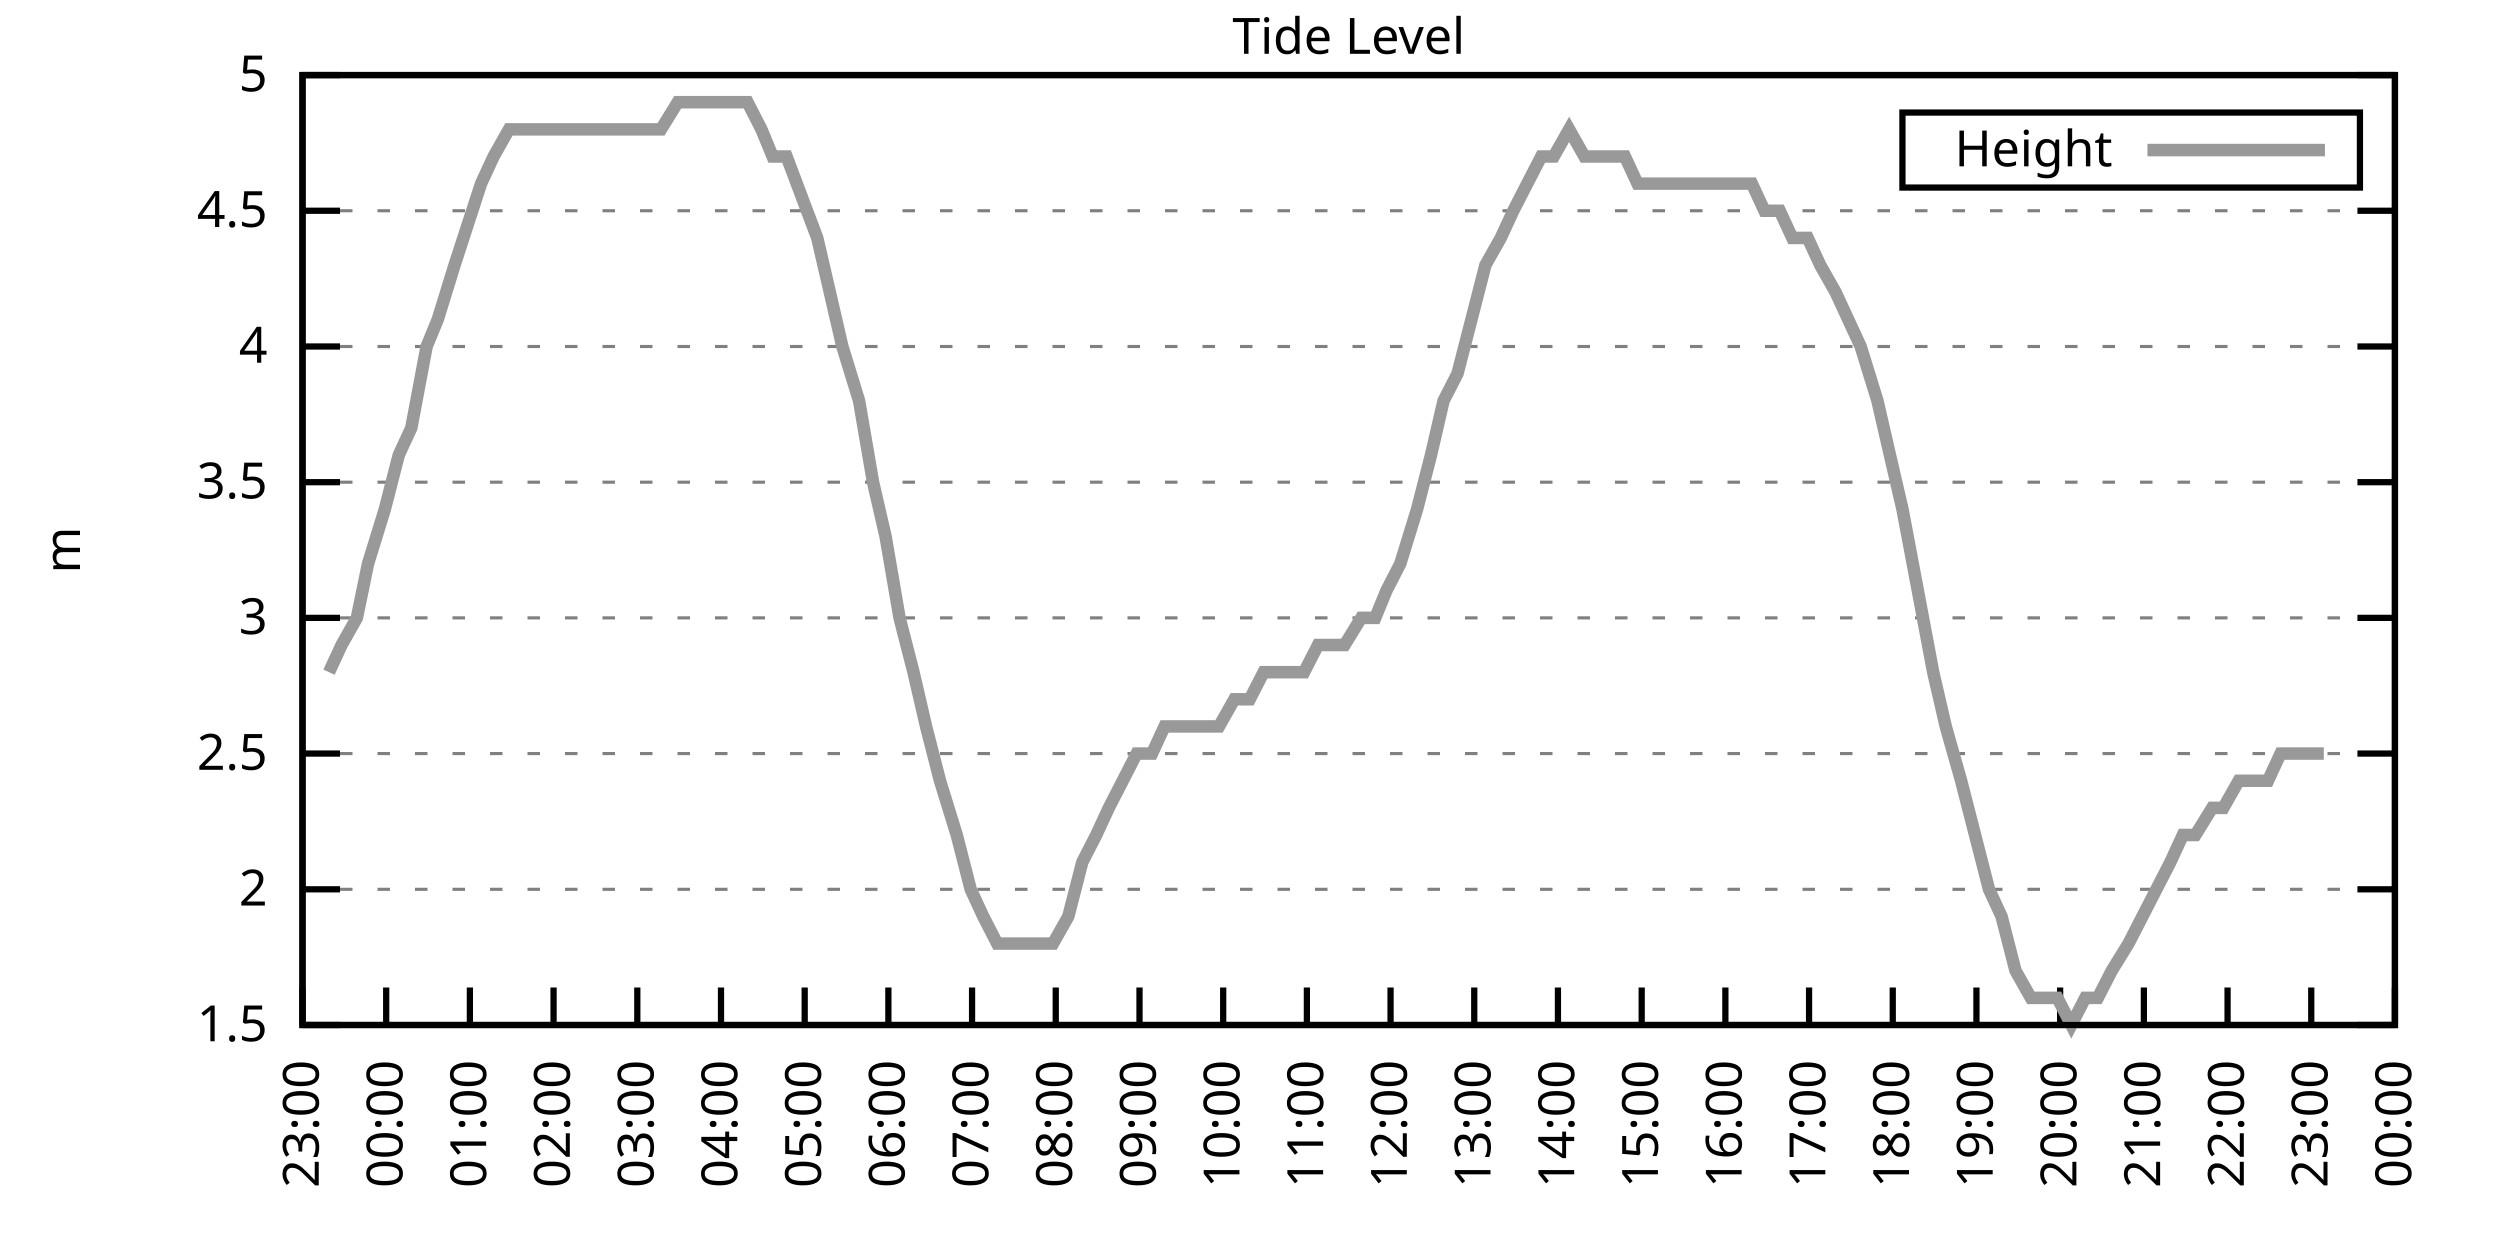
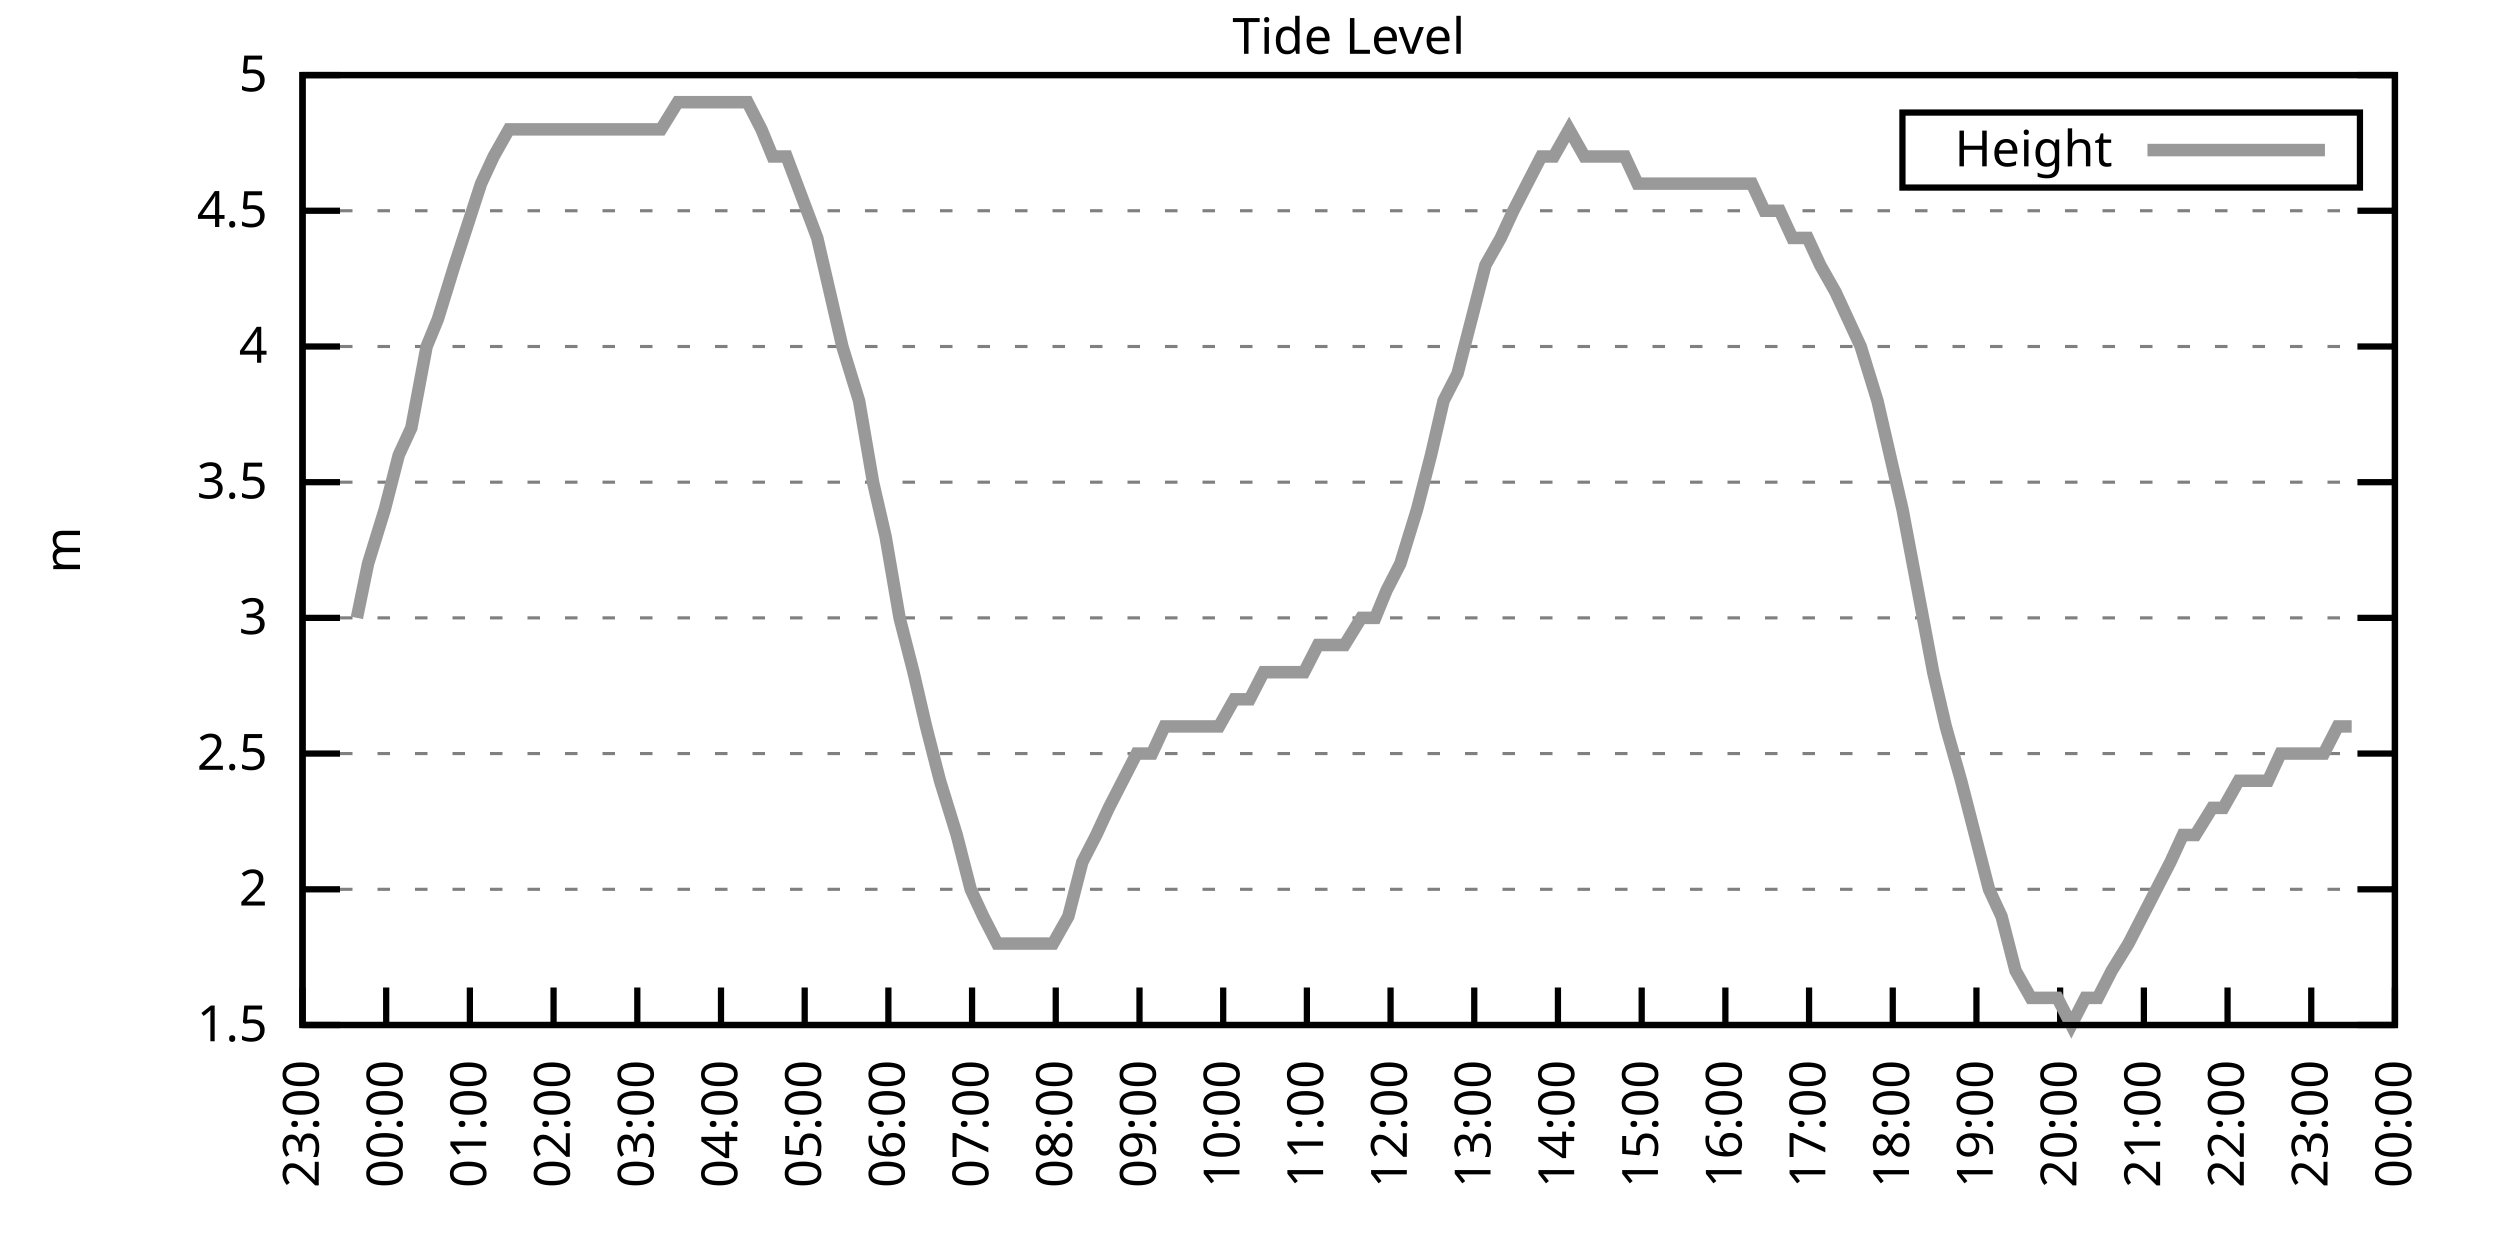
<svg xmlns="http://www.w3.org/2000/svg" xmlns:xlink="http://www.w3.org/1999/xlink" width="400" height="200" viewBox="0 0 400 200">
  <g id="gnuplot_canvas">
    <rect x="0" y="0" width="400" height="200" fill="none" />
    <defs>
      <circle id="gpDot" r="0.5" stroke-width="0.5" stroke="currentColor" />
      <path id="gpPt0" stroke-width="0.333" stroke="currentColor" d="M-1,0 h2 M0,-1 v2" />
      <path id="gpPt1" stroke-width="0.333" stroke="currentColor" d="M-1,-1 L1,1 M1,-1 L-1,1" />
      <path id="gpPt2" stroke-width="0.333" stroke="currentColor" d="M-1,0 L1,0 M0,-1 L0,1 M-1,-1 L1,1 M-1,1 L1,-1" />
      <rect id="gpPt3" stroke-width="0.333" stroke="currentColor" x="-1" y="-1" width="2" height="2" />
      <rect id="gpPt4" stroke-width="0.333" stroke="currentColor" fill="currentColor" x="-1" y="-1" width="2" height="2" />
      <circle id="gpPt5" stroke-width="0.333" stroke="currentColor" cx="0" cy="0" r="1" />
      <use xlink:href="#gpPt5" id="gpPt6" fill="currentColor" stroke="none" />
      <path id="gpPt7" stroke-width="0.333" stroke="currentColor" d="M0,-1.33 L-1.33,0.67 L1.33,0.67 z" />
      <use xlink:href="#gpPt7" id="gpPt8" fill="currentColor" stroke="none" />
      <use xlink:href="#gpPt7" id="gpPt9" stroke="currentColor" transform="rotate(180)" />
      <use xlink:href="#gpPt9" id="gpPt10" fill="currentColor" stroke="none" />
      <use xlink:href="#gpPt3" id="gpPt11" stroke="currentColor" transform="rotate(45)" />
      <use xlink:href="#gpPt11" id="gpPt12" fill="currentColor" stroke="none" />
      <path id="gpPt13" stroke-width="0.333" stroke="currentColor" d="M0,1.330 L1.265,0.411 L0.782,-1.067 L-0.782,-1.076 L-1.265,0.411 z" />
      <use xlink:href="#gpPt13" id="gpPt14" fill="currentColor" stroke="none" />
      <filter id="textbox" filterUnits="objectBoundingBox" x="0" y="0" height="1" width="1">
        <feFlood flood-color="white" flood-opacity="1" result="bgnd" />
        <feComposite in="SourceGraphic" in2="bgnd" operator="atop" />
      </filter>
      <filter id="greybox" filterUnits="objectBoundingBox" x="0" y="0" height="1" width="1">
        <feFlood flood-color="lightgrey" flood-opacity="1" result="grey" />
        <feComposite in="SourceGraphic" in2="grey" operator="atop" />
      </filter>
    </defs>
    <g fill="none" color="white" stroke="currentColor" stroke-width="1.00" stroke-linecap="butt" stroke-linejoin="miter">
</g>
    <g fill="none" color="black" stroke="currentColor" stroke-width="1.00" stroke-linecap="butt" stroke-linejoin="miter">
      <g stroke="none" shape-rendering="crispEdges">
        <polygon fill="rgb(255, 255, 255)" points="48.40,164.00 383.18,164.00 383.18,12.02 48.40,12.02 " />
      </g>
    </g>
    <g fill="none" color="black" stroke="currentColor" stroke-width="1.00" stroke-linecap="butt" stroke-linejoin="miter">
</g>
    <g fill="none" color="black" stroke="black" stroke-width="0.50" stroke-linecap="butt" stroke-linejoin="miter">
</g>
    <g fill="none" color="gray" stroke="currentColor" stroke-width="0.50" stroke-linecap="butt" stroke-linejoin="miter">
      <path stroke="gray" stroke-dasharray="2,4" class="gridline" d="M48.40,164.00 L383.19,164.00  " />
    </g>
    <g fill="none" color="gray" stroke="gray" stroke-width="1.00" stroke-linecap="butt" stroke-linejoin="miter">
</g>
    <g fill="none" color="black" stroke="currentColor" stroke-width="1.00" stroke-linecap="butt" stroke-linejoin="miter">
      <path stroke="black" d="M48.40,164.00 L54.40,164.00 M383.19,164.00 L377.19,164.00  " />
      <g transform="translate(42.80,166.60)" stroke="none" fill="black" font-family="Sans" font-size="8.00" text-anchor="end">
        <text>
          <tspan font-family="Sans"> 1.5</tspan>
        </text>
      </g>
    </g>
    <g fill="none" color="black" stroke="currentColor" stroke-width="1.00" stroke-linecap="butt" stroke-linejoin="miter">
</g>
    <g fill="none" color="black" stroke="black" stroke-width="0.50" stroke-linecap="butt" stroke-linejoin="miter">
</g>
    <g fill="none" color="gray" stroke="currentColor" stroke-width="0.50" stroke-linecap="butt" stroke-linejoin="miter">
      <path stroke="gray" stroke-dasharray="2,4" class="gridline" d="M48.40,142.29 L383.19,142.29  " />
    </g>
    <g fill="none" color="gray" stroke="gray" stroke-width="1.00" stroke-linecap="butt" stroke-linejoin="miter">
</g>
    <g fill="none" color="black" stroke="currentColor" stroke-width="1.00" stroke-linecap="butt" stroke-linejoin="miter">
      <path stroke="black" d="M48.40,142.29 L54.40,142.29 M383.19,142.29 L377.19,142.29  " />
      <g transform="translate(42.80,144.89)" stroke="none" fill="black" font-family="Sans" font-size="8.00" text-anchor="end">
        <text>
          <tspan font-family="Sans"> 2</tspan>
        </text>
      </g>
    </g>
    <g fill="none" color="black" stroke="currentColor" stroke-width="1.00" stroke-linecap="butt" stroke-linejoin="miter">
</g>
    <g fill="none" color="black" stroke="black" stroke-width="0.50" stroke-linecap="butt" stroke-linejoin="miter">
</g>
    <g fill="none" color="gray" stroke="currentColor" stroke-width="0.50" stroke-linecap="butt" stroke-linejoin="miter">
      <path stroke="gray" stroke-dasharray="2,4" class="gridline" d="M48.40,120.57 L383.19,120.57  " />
    </g>
    <g fill="none" color="gray" stroke="gray" stroke-width="1.00" stroke-linecap="butt" stroke-linejoin="miter">
</g>
    <g fill="none" color="black" stroke="currentColor" stroke-width="1.00" stroke-linecap="butt" stroke-linejoin="miter">
      <path stroke="black" d="M48.40,120.57 L54.40,120.57 M383.19,120.57 L377.19,120.57  " />
      <g transform="translate(42.80,123.17)" stroke="none" fill="black" font-family="Sans" font-size="8.00" text-anchor="end">
        <text>
          <tspan font-family="Sans"> 2.5</tspan>
        </text>
      </g>
    </g>
    <g fill="none" color="black" stroke="currentColor" stroke-width="1.00" stroke-linecap="butt" stroke-linejoin="miter">
</g>
    <g fill="none" color="black" stroke="black" stroke-width="0.50" stroke-linecap="butt" stroke-linejoin="miter">
</g>
    <g fill="none" color="gray" stroke="currentColor" stroke-width="0.50" stroke-linecap="butt" stroke-linejoin="miter">
      <path stroke="gray" stroke-dasharray="2,4" class="gridline" d="M48.40,98.86 L383.19,98.86  " />
    </g>
    <g fill="none" color="gray" stroke="gray" stroke-width="1.00" stroke-linecap="butt" stroke-linejoin="miter">
</g>
    <g fill="none" color="black" stroke="currentColor" stroke-width="1.00" stroke-linecap="butt" stroke-linejoin="miter">
      <path stroke="black" d="M48.40,98.86 L54.40,98.86 M383.19,98.86 L377.19,98.86  " />
      <g transform="translate(42.80,101.46)" stroke="none" fill="black" font-family="Sans" font-size="8.00" text-anchor="end">
        <text>
          <tspan font-family="Sans"> 3</tspan>
        </text>
      </g>
    </g>
    <g fill="none" color="black" stroke="currentColor" stroke-width="1.00" stroke-linecap="butt" stroke-linejoin="miter">
</g>
    <g fill="none" color="black" stroke="black" stroke-width="0.50" stroke-linecap="butt" stroke-linejoin="miter">
</g>
    <g fill="none" color="gray" stroke="currentColor" stroke-width="0.50" stroke-linecap="butt" stroke-linejoin="miter">
      <path stroke="gray" stroke-dasharray="2,4" class="gridline" d="M48.40,77.15 L383.19,77.15  " />
    </g>
    <g fill="none" color="gray" stroke="gray" stroke-width="1.00" stroke-linecap="butt" stroke-linejoin="miter">
</g>
    <g fill="none" color="black" stroke="currentColor" stroke-width="1.00" stroke-linecap="butt" stroke-linejoin="miter">
      <path stroke="black" d="M48.40,77.15 L54.40,77.15 M383.19,77.15 L377.19,77.15  " />
      <g transform="translate(42.80,79.75)" stroke="none" fill="black" font-family="Sans" font-size="8.00" text-anchor="end">
        <text>
          <tspan font-family="Sans"> 3.5</tspan>
        </text>
      </g>
    </g>
    <g fill="none" color="black" stroke="currentColor" stroke-width="1.00" stroke-linecap="butt" stroke-linejoin="miter">
</g>
    <g fill="none" color="black" stroke="black" stroke-width="0.50" stroke-linecap="butt" stroke-linejoin="miter">
</g>
    <g fill="none" color="gray" stroke="currentColor" stroke-width="0.50" stroke-linecap="butt" stroke-linejoin="miter">
      <path stroke="gray" stroke-dasharray="2,4" class="gridline" d="M48.40,55.44 L383.19,55.44  " />
    </g>
    <g fill="none" color="gray" stroke="gray" stroke-width="1.00" stroke-linecap="butt" stroke-linejoin="miter">
</g>
    <g fill="none" color="black" stroke="currentColor" stroke-width="1.00" stroke-linecap="butt" stroke-linejoin="miter">
      <path stroke="black" d="M48.40,55.44 L54.40,55.44 M383.19,55.44 L377.19,55.44  " />
      <g transform="translate(42.80,58.04)" stroke="none" fill="black" font-family="Sans" font-size="8.00" text-anchor="end">
        <text>
          <tspan font-family="Sans"> 4</tspan>
        </text>
      </g>
    </g>
    <g fill="none" color="black" stroke="currentColor" stroke-width="1.00" stroke-linecap="butt" stroke-linejoin="miter">
</g>
    <g fill="none" color="black" stroke="black" stroke-width="0.50" stroke-linecap="butt" stroke-linejoin="miter">
</g>
    <g fill="none" color="gray" stroke="currentColor" stroke-width="0.50" stroke-linecap="butt" stroke-linejoin="miter">
      <path stroke="gray" stroke-dasharray="2,4" class="gridline" d="M48.40,33.72 L383.19,33.72  " />
    </g>
    <g fill="none" color="gray" stroke="gray" stroke-width="1.00" stroke-linecap="butt" stroke-linejoin="miter">
</g>
    <g fill="none" color="black" stroke="currentColor" stroke-width="1.00" stroke-linecap="butt" stroke-linejoin="miter">
      <path stroke="black" d="M48.40,33.72 L54.40,33.72 M383.19,33.72 L377.19,33.72  " />
      <g transform="translate(42.80,36.32)" stroke="none" fill="black" font-family="Sans" font-size="8.00" text-anchor="end">
        <text>
          <tspan font-family="Sans"> 4.5</tspan>
        </text>
      </g>
    </g>
    <g fill="none" color="black" stroke="currentColor" stroke-width="1.00" stroke-linecap="butt" stroke-linejoin="miter">
</g>
    <g fill="none" color="black" stroke="black" stroke-width="0.50" stroke-linecap="butt" stroke-linejoin="miter">
</g>
    <g fill="none" color="gray" stroke="currentColor" stroke-width="0.50" stroke-linecap="butt" stroke-linejoin="miter">
      <path stroke="gray" stroke-dasharray="2,4" class="gridline" d="M48.40,12.01 L383.19,12.01  " />
    </g>
    <g fill="none" color="gray" stroke="gray" stroke-width="1.00" stroke-linecap="butt" stroke-linejoin="miter">
</g>
    <g fill="none" color="black" stroke="currentColor" stroke-width="1.00" stroke-linecap="butt" stroke-linejoin="miter">
      <path stroke="black" d="M48.40,12.01 L54.40,12.01 M383.19,12.01 L377.19,12.01  " />
      <g transform="translate(42.80,14.61)" stroke="none" fill="black" font-family="Sans" font-size="8.00" text-anchor="end">
        <text>
          <tspan font-family="Sans"> 5</tspan>
        </text>
      </g>
    </g>
    <g fill="none" color="black" stroke="currentColor" stroke-width="1.00" stroke-linecap="butt" stroke-linejoin="miter">
      <path stroke="black" d="M48.40,164.00 L48.40,158.00  " />
      <g transform="translate(51.00,169.60) rotate(270.00)" stroke="none" fill="black" font-family="Sans" font-size="8.00" text-anchor="end">
        <text>
          <tspan font-family="Sans">23:00</tspan>
        </text>
      </g>
    </g>
    <g fill="none" color="black" stroke="currentColor" stroke-width="1.00" stroke-linecap="butt" stroke-linejoin="miter">
      <path stroke="black" d="M61.79,164.00 L61.79,158.00  " />
      <g transform="translate(64.39,169.60) rotate(270.00)" stroke="none" fill="black" font-family="Sans" font-size="8.00" text-anchor="end">
        <text>
          <tspan font-family="Sans">00:00</tspan>
        </text>
      </g>
    </g>
    <g fill="none" color="black" stroke="currentColor" stroke-width="1.00" stroke-linecap="butt" stroke-linejoin="miter">
      <path stroke="black" d="M75.18,164.00 L75.18,158.00  " />
      <g transform="translate(77.78,169.60) rotate(270.00)" stroke="none" fill="black" font-family="Sans" font-size="8.00" text-anchor="end">
        <text>
          <tspan font-family="Sans">01:00</tspan>
        </text>
      </g>
    </g>
    <g fill="none" color="black" stroke="currentColor" stroke-width="1.00" stroke-linecap="butt" stroke-linejoin="miter">
      <path stroke="black" d="M88.57,164.00 L88.57,158.00  " />
      <g transform="translate(91.17,169.60) rotate(270.00)" stroke="none" fill="black" font-family="Sans" font-size="8.00" text-anchor="end">
        <text>
          <tspan font-family="Sans">02:00</tspan>
        </text>
      </g>
    </g>
    <g fill="none" color="black" stroke="currentColor" stroke-width="1.00" stroke-linecap="butt" stroke-linejoin="miter">
      <path stroke="black" d="M101.97,164.00 L101.97,158.00  " />
      <g transform="translate(104.57,169.60) rotate(270.00)" stroke="none" fill="black" font-family="Sans" font-size="8.00" text-anchor="end">
        <text>
          <tspan font-family="Sans">03:00</tspan>
        </text>
      </g>
    </g>
    <g fill="none" color="black" stroke="currentColor" stroke-width="1.00" stroke-linecap="butt" stroke-linejoin="miter">
      <path stroke="black" d="M115.36,164.00 L115.36,158.00  " />
      <g transform="translate(117.96,169.60) rotate(270.00)" stroke="none" fill="black" font-family="Sans" font-size="8.00" text-anchor="end">
        <text>
          <tspan font-family="Sans">04:00</tspan>
        </text>
      </g>
    </g>
    <g fill="none" color="black" stroke="currentColor" stroke-width="1.00" stroke-linecap="butt" stroke-linejoin="miter">
      <path stroke="black" d="M128.75,164.00 L128.75,158.00  " />
      <g transform="translate(131.35,169.60) rotate(270.00)" stroke="none" fill="black" font-family="Sans" font-size="8.00" text-anchor="end">
        <text>
          <tspan font-family="Sans">05:00</tspan>
        </text>
      </g>
    </g>
    <g fill="none" color="black" stroke="currentColor" stroke-width="1.00" stroke-linecap="butt" stroke-linejoin="miter">
      <path stroke="black" d="M142.14,164.00 L142.14,158.00  " />
      <g transform="translate(144.74,169.60) rotate(270.00)" stroke="none" fill="black" font-family="Sans" font-size="8.00" text-anchor="end">
        <text>
          <tspan font-family="Sans">06:00</tspan>
        </text>
      </g>
    </g>
    <g fill="none" color="black" stroke="currentColor" stroke-width="1.00" stroke-linecap="butt" stroke-linejoin="miter">
      <path stroke="black" d="M155.53,164.00 L155.53,158.00  " />
      <g transform="translate(158.13,169.60) rotate(270.00)" stroke="none" fill="black" font-family="Sans" font-size="8.00" text-anchor="end">
        <text>
          <tspan font-family="Sans">07:00</tspan>
        </text>
      </g>
    </g>
    <g fill="none" color="black" stroke="currentColor" stroke-width="1.00" stroke-linecap="butt" stroke-linejoin="miter">
      <path stroke="black" d="M168.92,164.00 L168.92,158.00  " />
      <g transform="translate(171.52,169.60) rotate(270.00)" stroke="none" fill="black" font-family="Sans" font-size="8.00" text-anchor="end">
        <text>
          <tspan font-family="Sans">08:00</tspan>
        </text>
      </g>
    </g>
    <g fill="none" color="black" stroke="currentColor" stroke-width="1.00" stroke-linecap="butt" stroke-linejoin="miter">
      <path stroke="black" d="M182.32,164.00 L182.32,158.00  " />
      <g transform="translate(184.92,169.60) rotate(270.00)" stroke="none" fill="black" font-family="Sans" font-size="8.00" text-anchor="end">
        <text>
          <tspan font-family="Sans">09:00</tspan>
        </text>
      </g>
    </g>
    <g fill="none" color="black" stroke="currentColor" stroke-width="1.00" stroke-linecap="butt" stroke-linejoin="miter">
      <path stroke="black" d="M195.71,164.00 L195.71,158.00  " />
      <g transform="translate(198.31,169.60) rotate(270.00)" stroke="none" fill="black" font-family="Sans" font-size="8.00" text-anchor="end">
        <text>
          <tspan font-family="Sans">10:00</tspan>
        </text>
      </g>
    </g>
    <g fill="none" color="black" stroke="currentColor" stroke-width="1.00" stroke-linecap="butt" stroke-linejoin="miter">
      <path stroke="black" d="M209.10,164.00 L209.10,158.00  " />
      <g transform="translate(211.70,169.60) rotate(270.00)" stroke="none" fill="black" font-family="Sans" font-size="8.00" text-anchor="end">
        <text>
          <tspan font-family="Sans">11:00</tspan>
        </text>
      </g>
    </g>
    <g fill="none" color="black" stroke="currentColor" stroke-width="1.00" stroke-linecap="butt" stroke-linejoin="miter">
      <path stroke="black" d="M222.49,164.00 L222.49,158.00  " />
      <g transform="translate(225.09,169.60) rotate(270.00)" stroke="none" fill="black" font-family="Sans" font-size="8.00" text-anchor="end">
        <text>
          <tspan font-family="Sans">12:00</tspan>
        </text>
      </g>
    </g>
    <g fill="none" color="black" stroke="currentColor" stroke-width="1.00" stroke-linecap="butt" stroke-linejoin="miter">
      <path stroke="black" d="M235.88,164.00 L235.88,158.00  " />
      <g transform="translate(238.48,169.60) rotate(270.00)" stroke="none" fill="black" font-family="Sans" font-size="8.00" text-anchor="end">
        <text>
          <tspan font-family="Sans">13:00</tspan>
        </text>
      </g>
    </g>
    <g fill="none" color="black" stroke="currentColor" stroke-width="1.00" stroke-linecap="butt" stroke-linejoin="miter">
      <path stroke="black" d="M249.27,164.00 L249.27,158.00  " />
      <g transform="translate(251.87,169.60) rotate(270.00)" stroke="none" fill="black" font-family="Sans" font-size="8.00" text-anchor="end">
        <text>
          <tspan font-family="Sans">14:00</tspan>
        </text>
      </g>
    </g>
    <g fill="none" color="black" stroke="currentColor" stroke-width="1.00" stroke-linecap="butt" stroke-linejoin="miter">
      <path stroke="black" d="M262.67,164.00 L262.67,158.00  " />
      <g transform="translate(265.27,169.60) rotate(270.00)" stroke="none" fill="black" font-family="Sans" font-size="8.00" text-anchor="end">
        <text>
          <tspan font-family="Sans">15:00</tspan>
        </text>
      </g>
    </g>
    <g fill="none" color="black" stroke="currentColor" stroke-width="1.00" stroke-linecap="butt" stroke-linejoin="miter">
      <path stroke="black" d="M276.06,164.00 L276.06,158.00  " />
      <g transform="translate(278.66,169.60) rotate(270.00)" stroke="none" fill="black" font-family="Sans" font-size="8.00" text-anchor="end">
        <text>
          <tspan font-family="Sans">16:00</tspan>
        </text>
      </g>
    </g>
    <g fill="none" color="black" stroke="currentColor" stroke-width="1.00" stroke-linecap="butt" stroke-linejoin="miter">
      <path stroke="black" d="M289.45,164.00 L289.45,158.00  " />
      <g transform="translate(292.05,169.60) rotate(270.00)" stroke="none" fill="black" font-family="Sans" font-size="8.00" text-anchor="end">
        <text>
          <tspan font-family="Sans">17:00</tspan>
        </text>
      </g>
    </g>
    <g fill="none" color="black" stroke="currentColor" stroke-width="1.00" stroke-linecap="butt" stroke-linejoin="miter">
      <path stroke="black" d="M302.84,164.00 L302.84,158.00  " />
      <g transform="translate(305.44,169.60) rotate(270.00)" stroke="none" fill="black" font-family="Sans" font-size="8.00" text-anchor="end">
        <text>
          <tspan font-family="Sans">18:00</tspan>
        </text>
      </g>
    </g>
    <g fill="none" color="black" stroke="currentColor" stroke-width="1.00" stroke-linecap="butt" stroke-linejoin="miter">
      <path stroke="black" d="M316.23,164.00 L316.23,158.00  " />
      <g transform="translate(318.83,169.60) rotate(270.00)" stroke="none" fill="black" font-family="Sans" font-size="8.00" text-anchor="end">
        <text>
          <tspan font-family="Sans">19:00</tspan>
        </text>
      </g>
    </g>
    <g fill="none" color="black" stroke="currentColor" stroke-width="1.00" stroke-linecap="butt" stroke-linejoin="miter">
      <path stroke="black" d="M329.62,164.00 L329.62,158.00  " />
      <g transform="translate(332.22,169.60) rotate(270.00)" stroke="none" fill="black" font-family="Sans" font-size="8.00" text-anchor="end">
        <text>
          <tspan font-family="Sans">20:00</tspan>
        </text>
      </g>
    </g>
    <g fill="none" color="black" stroke="currentColor" stroke-width="1.00" stroke-linecap="butt" stroke-linejoin="miter">
      <path stroke="black" d="M343.02,164.00 L343.02,158.00  " />
      <g transform="translate(345.62,169.60) rotate(270.00)" stroke="none" fill="black" font-family="Sans" font-size="8.00" text-anchor="end">
        <text>
          <tspan font-family="Sans">21:00</tspan>
        </text>
      </g>
    </g>
    <g fill="none" color="black" stroke="currentColor" stroke-width="1.00" stroke-linecap="butt" stroke-linejoin="miter">
      <path stroke="black" d="M356.41,164.00 L356.41,158.00  " />
      <g transform="translate(359.01,169.60) rotate(270.00)" stroke="none" fill="black" font-family="Sans" font-size="8.00" text-anchor="end">
        <text>
          <tspan font-family="Sans">22:00</tspan>
        </text>
      </g>
    </g>
    <g fill="none" color="black" stroke="currentColor" stroke-width="1.00" stroke-linecap="butt" stroke-linejoin="miter">
      <path stroke="black" d="M369.80,164.00 L369.80,158.00  " />
      <g transform="translate(372.40,169.60) rotate(270.00)" stroke="none" fill="black" font-family="Sans" font-size="8.00" text-anchor="end">
        <text>
          <tspan font-family="Sans">23:00</tspan>
        </text>
      </g>
    </g>
    <g fill="none" color="black" stroke="currentColor" stroke-width="1.00" stroke-linecap="butt" stroke-linejoin="miter">
      <path stroke="black" d="M383.19,164.00 L383.19,158.00  " />
      <g transform="translate(385.79,169.60) rotate(270.00)" stroke="none" fill="black" font-family="Sans" font-size="8.00" text-anchor="end">
        <text>
          <tspan font-family="Sans">00:00</tspan>
        </text>
      </g>
    </g>
    <g fill="none" color="black" stroke="currentColor" stroke-width="1.00" stroke-linecap="butt" stroke-linejoin="miter">
</g>
    <g fill="none" color="black" stroke="currentColor" stroke-width="1.00" stroke-linecap="butt" stroke-linejoin="miter">
      <path stroke="black" d="M48.40,12.01 L48.40,164.00 L383.19,164.00 L383.19,12.01 L48.40,12.01 Z  " />
    </g>
    <g fill="none" color="black" stroke="currentColor" stroke-width="1.00" stroke-linecap="butt" stroke-linejoin="miter">
</g>
    <g fill="none" color="black" stroke="currentColor" stroke-width="1.00" stroke-linecap="butt" stroke-linejoin="miter">
      <path stroke="black" d="M304.39,30.01 L304.39,18.01 L377.59,18.01 L377.59,30.01 L304.39,30.01 Z  " />
    </g>
    <g id="Tide_level_plot_1">
      <g fill="none" color="white" stroke="black" stroke-width="2.00" stroke-linecap="butt" stroke-linejoin="miter">
</g>
      <g fill="none" color="black" stroke="currentColor" stroke-width="2.00" stroke-linecap="butt" stroke-linejoin="miter">
        <g transform="translate(337.99,26.61)" stroke="none" fill="black" font-family="Sans" font-size="8.00" text-anchor="end">
          <text>
            <tspan font-family="Sans">Height</tspan>
          </text>
        </g>
      </g>
      <g fill="none" color="black" stroke="currentColor" stroke-width="2.00" stroke-linecap="butt" stroke-linejoin="miter">
-         <path stroke="rgb(153, 153, 153)" d="M343.59,24.01 L371.99,24.01 M52.64,107.55 L54.65,103.20 L57.10,98.86 L58.89,90.18 L61.57,81.49 L63.80,72.81   L65.81,68.46 L68.26,55.44 L70.05,51.09 L72.73,42.41 L76.97,29.38 L78.98,25.04 L81.43,20.70 L83.89,20.70   L85.90,20.70 L87.91,20.70 L89.69,20.70 L92.82,20.70 L94.60,20.70 L97.28,20.70 L99.51,20.70 L101.30,20.70   L103.98,20.70 L105.76,20.70 L108.44,16.35 L110.67,16.35 L112.46,16.35 L114.69,16.35 L117.14,16.35 L119.60,16.35   L121.83,20.70 L123.62,25.04 L125.85,25.04 L130.76,38.07 L132.77,46.75 L134.78,55.44 L137.45,64.12 L139.69,77.15   L141.69,85.83 L143.93,98.86 L146.16,107.55 L148.17,116.23 L150.40,124.92 L153.08,133.60 L155.31,142.29 L157.32,146.63   L159.55,150.97 L161.56,150.97 L164.24,150.97 L166.47,150.97 L168.48,150.97 L170.93,146.63 L173.17,137.94 L175.40,133.60   L177.41,129.26 L179.64,124.92 L181.87,120.57 L184.32,120.57 L186.33,116.23 L188.57,116.23 L190.80,116.23 L192.81,116.23   L195.04,116.23 L197.49,111.89 L199.95,111.89 L202.18,107.55 L204.19,107.55 L206.64,107.55 L208.65,107.55 L210.88,103.20   L213.12,103.20 L215.13,103.20 L217.80,98.86 L220.04,98.86 L221.82,94.52 L224.05,90.18 L226.73,81.49 L228.96,72.81   L230.97,64.12 L233.20,59.78 L235.44,51.09 L237.67,42.41 L240.12,38.07 L242.13,33.72 L244.36,29.38 L246.60,25.04   L248.60,25.04 L251.06,20.70 L253.51,25.04 L255.52,25.04 L257.53,25.04 L259.99,25.04 L262.00,29.38 L264.67,29.38   L266.68,29.38 L268.69,29.38 L271.15,29.38 L273.60,29.38 L275.83,29.38 L278.07,29.38 L280.30,29.38 L282.31,33.72   L284.76,33.72 L286.77,38.07 L289.23,38.07 L291.23,42.41 L293.69,46.75 L295.70,51.09 L297.71,55.44 L300.39,64.12   L302.39,72.81 L304.40,81.49 L306.86,94.52 L309.31,107.55 L311.32,116.23 L313.78,124.92 L316.01,133.60 L318.24,142.29   L320.25,146.63 L322.48,155.31 L324.94,159.66 L327.17,159.66 L329.18,159.66 L331.41,164.00 L333.64,159.66 L335.65,159.66   L337.88,155.31 L340.56,150.97 L342.79,146.63 L345.02,142.29 L347.26,137.94 L349.26,133.60 L351.27,133.60 L353.95,129.26   L355.74,129.26 L358.19,124.92 L360.65,124.92 L362.88,124.92 L364.89,120.57 L367.34,120.57 L369.35,120.57 L371.81,120.57    " />
+         <path stroke="rgb(153, 153, 153)" d="M343.59,24.01 L371.99,24.01 M57.10,98.86 L58.89,90.18 L61.57,81.49 L63.80,72.81 L65.81,68.46 L68.26,55.44   L70.05,51.09 L72.73,42.41 L76.97,29.38 L78.98,25.04 L81.43,20.70 L83.89,20.70 L85.90,20.70 L87.91,20.70   L89.69,20.70 L92.82,20.70 L94.60,20.70 L97.28,20.70 L99.51,20.70 L101.30,20.70 L103.98,20.70 L105.76,20.70   L108.44,16.35 L110.67,16.35 L112.46,16.35 L114.69,16.35 L117.14,16.35 L119.60,16.35 L121.83,20.70 L123.62,25.04   L125.85,25.04 L130.76,38.07 L132.77,46.75 L134.78,55.44 L137.45,64.12 L139.69,77.15 L141.69,85.83 L143.93,98.86   L146.16,107.55 L148.17,116.23 L150.40,124.92 L153.08,133.60 L155.31,142.29 L157.32,146.63 L159.55,150.97 L161.56,150.97   L164.24,150.97 L166.47,150.97 L168.48,150.97 L170.93,146.63 L173.17,137.94 L175.40,133.60 L177.41,129.26 L179.64,124.92   L181.87,120.57 L184.32,120.57 L186.33,116.23 L188.57,116.23 L190.80,116.23 L192.81,116.23 L195.04,116.23 L197.49,111.89   L199.95,111.89 L202.18,107.55 L204.19,107.55 L206.64,107.55 L208.65,107.55 L210.88,103.20 L213.12,103.20 L215.13,103.20   L217.80,98.86 L220.04,98.86 L221.82,94.52 L224.05,90.18 L226.73,81.49 L228.96,72.81 L230.97,64.12 L233.20,59.78   L235.44,51.09 L237.67,42.41 L240.12,38.07 L242.13,33.72 L244.36,29.38 L246.60,25.04 L248.60,25.04 L251.06,20.70   L253.51,25.04 L255.52,25.04 L257.53,25.04 L259.99,25.04 L262.00,29.38 L264.67,29.38 L266.68,29.38 L268.69,29.38   L271.15,29.38 L273.60,29.38 L275.83,29.38 L278.07,29.38 L280.30,29.38 L282.31,33.72 L284.76,33.72 L286.77,38.07   L289.23,38.07 L291.23,42.41 L293.69,46.75 L295.70,51.09 L297.71,55.44 L300.39,64.12 L302.39,72.81 L304.40,81.49   L306.86,94.52 L309.31,107.55 L311.32,116.23 L313.78,124.92 L316.01,133.60 L318.24,142.29 L320.25,146.63 L322.48,155.31   L324.94,159.66 L327.17,159.66 L329.18,159.66 L331.41,164.00 L333.64,159.66 L335.65,159.66 L337.88,155.31 L340.56,150.97   L342.79,146.63 L345.02,142.29 L347.26,137.94 L349.26,133.60 L351.27,133.60 L353.95,129.26 L355.74,129.26 L358.19,124.92   L360.65,124.92 L362.88,124.92 L364.89,120.57 L367.34,120.57 L369.35,120.57 L371.81,120.57 L374.04,116.23 L376.27,116.23    " />
      </g>
    </g>
    <g fill="none" color="black" stroke="currentColor" stroke-width="2.00" stroke-linecap="butt" stroke-linejoin="miter">
</g>
    <g fill="none" color="black" stroke="black" stroke-width="1.00" stroke-linecap="butt" stroke-linejoin="miter">
</g>
    <g fill="none" color="black" stroke="currentColor" stroke-width="1.00" stroke-linecap="butt" stroke-linejoin="miter">
      <path stroke="black" d="M48.40,12.01 L48.40,164.00 L383.19,164.00 L383.19,12.01 L48.40,12.01 Z  " />
      <g transform="translate(12.80,88.01) rotate(270.00)" stroke="none" fill="black" font-family="Sans" font-size="8.00" text-anchor="middle">
        <text>
          <tspan font-family="Sans">m</tspan>
        </text>
      </g>
    </g>
    <g fill="none" color="black" stroke="currentColor" stroke-width="1.00" stroke-linecap="butt" stroke-linejoin="miter">
</g>
    <g fill="none" color="black" stroke="currentColor" stroke-width="1.00" stroke-linecap="butt" stroke-linejoin="miter">
      <g transform="translate(215.79,8.61)" stroke="none" fill="black" font-family="Sans" font-size="8.00" text-anchor="middle">
        <text>
          <tspan font-family="Sans">Tide Level</tspan>
        </text>
      </g>
    </g>
    <g fill="none" color="black" stroke="currentColor" stroke-width="1.00" stroke-linecap="butt" stroke-linejoin="miter">
</g>
  </g>
</svg>
